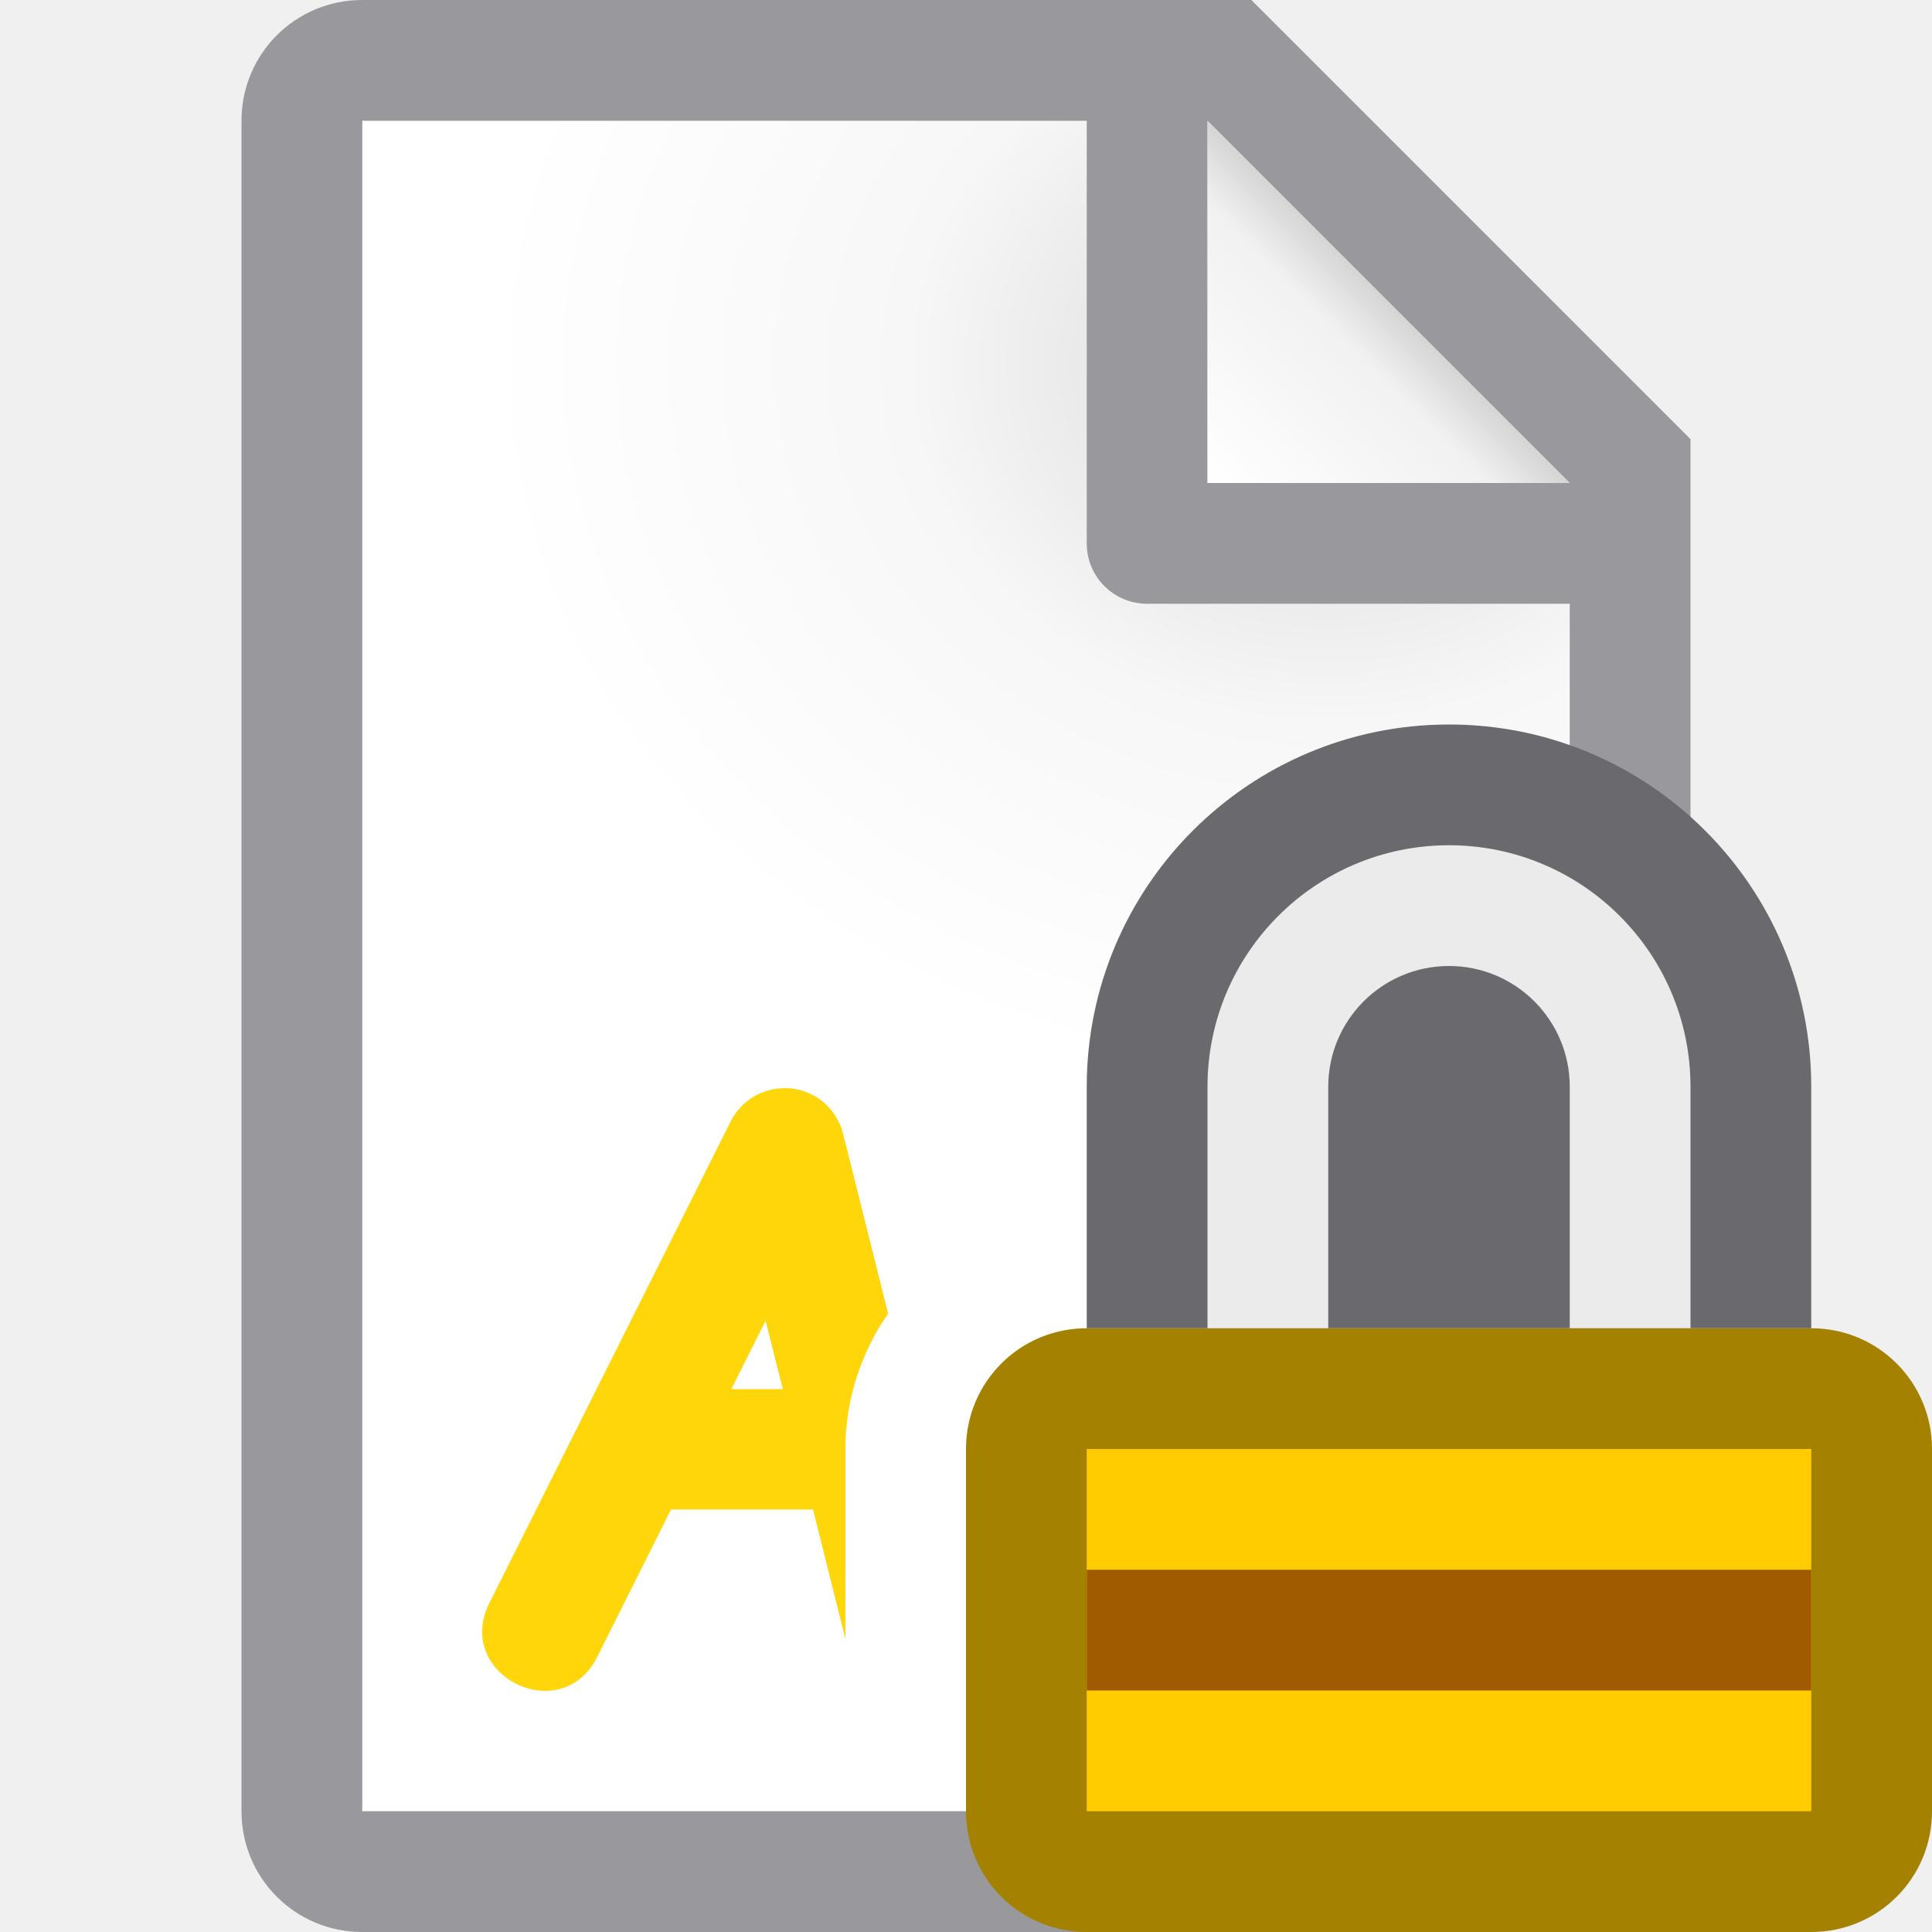
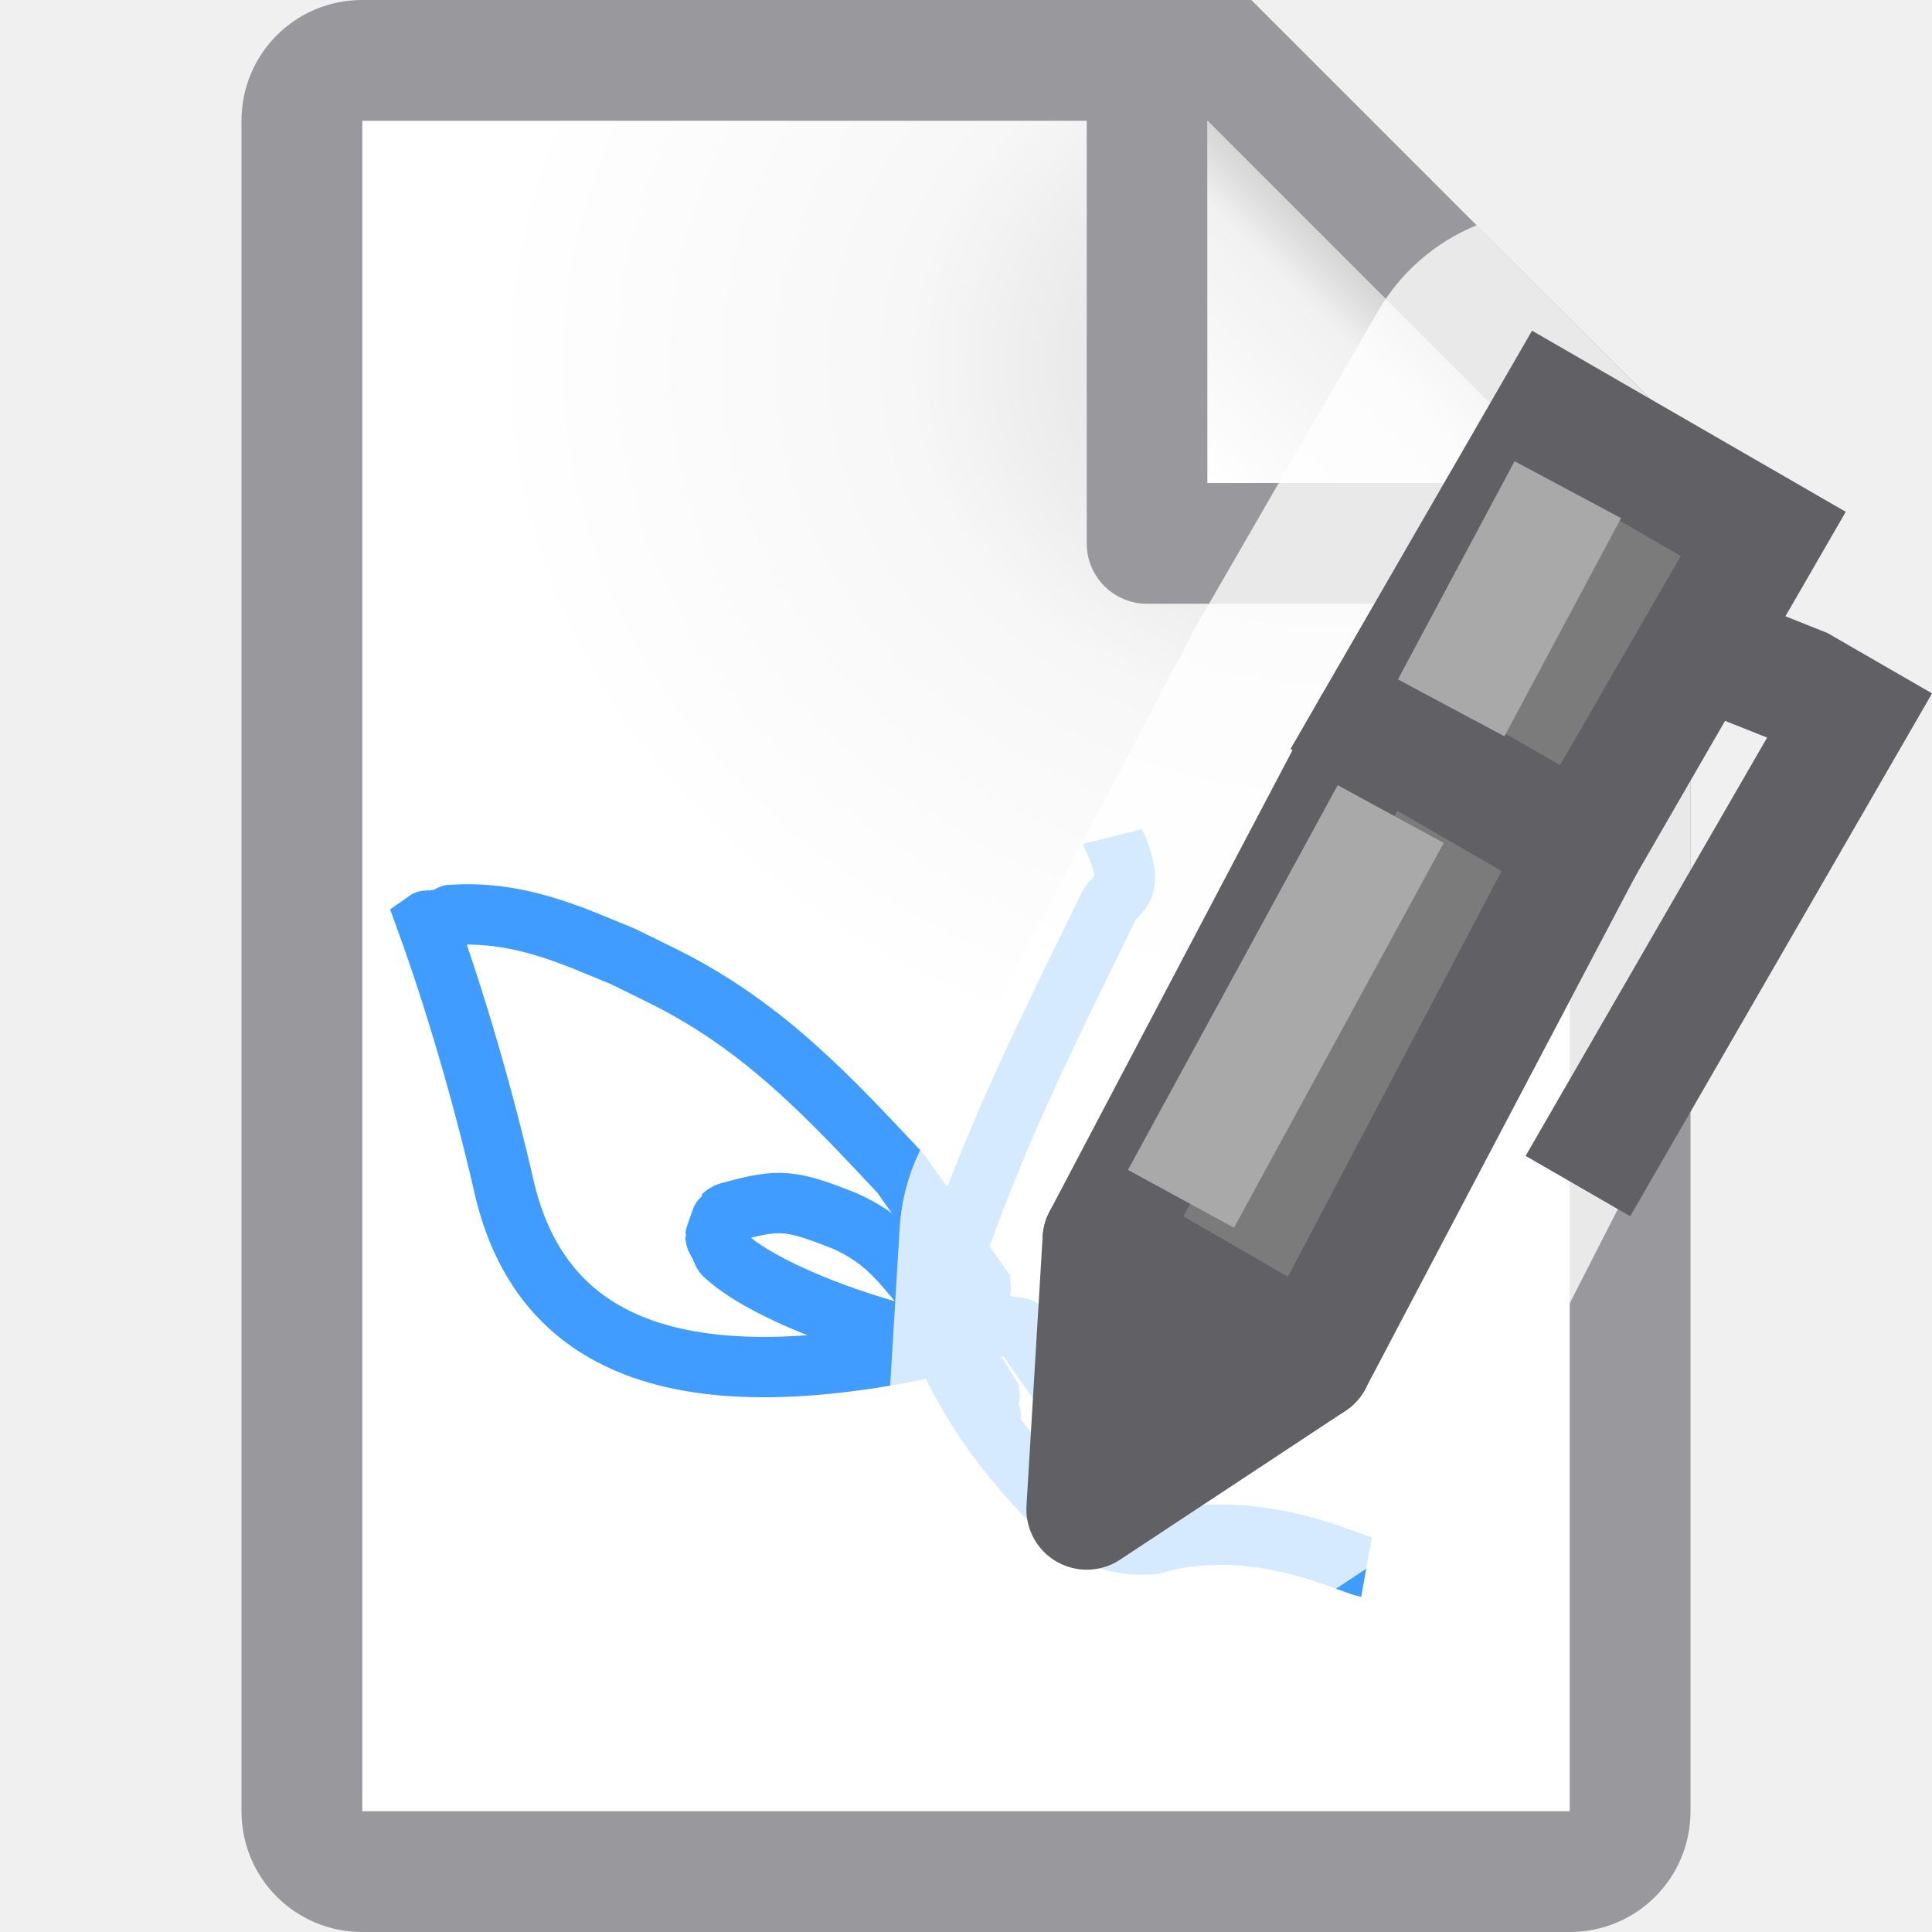
<svg xmlns="http://www.w3.org/2000/svg" viewBox="0 0 16 16">
  <linearGradient id="a" gradientUnits="userSpaceOnUse" x1="10" x2="11.5" y1="4" y2="2.5">
    <stop offset="0" stop-color="#fff" />
    <stop offset=".78" stop-color="#f1f1f1" />
    <stop offset="1" stop-color="#d5d5d5" />
  </linearGradient>
  <radialGradient id="b" cx="10.994" cy="4.428" gradientTransform="matrix(1.4 .00000004 -.00000001 1.2 -4.39185 -2.314129)" gradientUnits="userSpaceOnUse" r="5">
    <stop offset="0" stop-color="#d7d7d7" />
    <stop offset=".499" stop-color="#f7f7f7" />
    <stop offset="1" stop-color="#fff" />
  </radialGradient>
  <path d="m3 1v14h10v-11.295l-2.695-2.705z" fill="url(#b)" />
+   <path d="m8.086 10.93c-.107.071-.209.152-.32.214-2.432.533-3.315-.204-3.582-1.274-.171-.755-.414-1.588-.653-2.245.017-.012.005.033.023.032.018-.001.033-.031.052-.037.027-.009.048.004.075-.005.019-.006.033-.031.052-.037.577-.042 1.035.185 1.424.342.121.059.242.118.362.178.824.416 1.363 1.006 1.94 1.62l.091.129c.187.262.393.553.572.803.008.087-.091.223-.036.281.071.075.247.037.362.067.019.005.106.149.114.161l.663.932.251.353.091.129.023.032c.008.011.04.02.023.032-.017.012-.005-.045-.023-.032-.025.018-.003.06-.029.069-.042.014-.065-.018-.098-.027-.153-.042-.071-.011-.233-.107" fill="none" stroke="#409cff" stroke-width=".5" />
  <path d="m3 0c-.554 0-1 .446-1 1v14c0 .554.446 1 1 1h10c.554 0 1-.446 1-1v-10.5-.863l-3.637-3.637h-.863zm0 1h6v3.5c0 .277.223.5.5.5h3.5v10h-10zm7 0 3 3h-3z" fill="#98989d" />
  <path d="m10 1 3 3h-3z" fill="url(#a)" />
-   <path d="m9 11c-.554 0-1 .446-1 1v3c0 .554.446 1 1 1h6c.554 0 1-.446 1-1v-3c0-.554-.446-1-1-1h-1-1-2-1z" fill="#a48200" />
-   <path d="m6.51 9.012c-.193-.005-.372.102-.459.275l-1.998 3.988c-.298.595.594 1.042.893.447l.611-1.221h1.176l.268 1.07v-1.572c0-.413.132-.799.354-1.121l-.373-1.488c-.054-.218-.246-.373-.471-.379zm-.17 1.926.143.566h-.426z" fill="#ffd60a" fill-rule="evenodd" />
-   <path d="m12 6a3 3 0 0 0 -3 3v2h6v-2a3 3 0 0 0 -3-3z" fill="#69696e" />
-   <path d="m12 7a2 2 0 0 0 -2 2v2h1v-2a1 1 0 0 1 1-1 1 1 0 0 1 1 1v2h1v-2a2 2 0 0 0 -2-2z" fill="#ebebeb" />
-   <path d="m9 12h6v3h-6z" fill="#fc0" />
-   <path d="m9 13h6v1h-6z" fill="#a05a00" />
+   <path d="m9.213 6.928c.002.008.16.314.081.434-.035.053-.086.094-.116.15-.455.936-.875 1.755-1.245 2.801-.005.013-.082.211-.08.226-.043.468.193.819.302 1.124.106.089.01.08 0 0-.005-.04.045-.073.04-.113-.319-.5 0.0 0-.429-.406-.052-.029-.113-.04-.169-.06-.579-.138-1.297-.413-1.598-.692-.02-.02-.024-.051-.037-.076-.012-.025-.033-.048-.037-.076-0-.004.057-.167.06-.169.02-.02.048-.033.076-.037.398-.111.497-.095.927.074.386.169.505.396.728.639.009.018-.022.037-.02.056.217.731.67 1.3 1.106 1.726.192.179.43.279.734.26.856-.249 1.629.162 1.781.189" fill="none" stroke="#409cff" stroke-width=".5" />
+   <g transform="matrix(.8660254 .5 -.5 .8660254 -1.632908 -12.45762)">
+     <path d="m12.229 1.865c-.344.141-.632.392-.818.713l-1.5 2.598-2.237 4.249c-.131.227-.207.481-.223.742l-.135 2.232c-.057.949.681 1.758 1.631 1.787.348.011.692-.087.982-.279l1.865-1.232c.218-.144.4-.336.531-.562l1.674-3.274v-4.338-.863z" fill="#fff" fill-opacity=".784" transform="matrix(.8660254 -.5 .5 .8660254 7.642949 9.972161)" />
+     <path d="m20.5 9.5h2l.187 4.797h-2z" fill="#7b7b7b" stroke="#616165" stroke-linecap="round" stroke-linejoin="round" />
+     <path d="m20.5 6.5h2v3h-2z" fill="#7b7b7b" stroke="#616165" stroke-linecap="round" />
+     <path d="m22.987 7.001v1l.384-.056v4h1v-5h-1z" fill="#616165" />
+     <path d="m20.687 14.297 1 2 1-2z" fill="#616165" stroke="#616165" stroke-linecap="round" stroke-linejoin="round" />
+     <g fill="none" stroke="#a9a9a9">
+       <path d="m20.915 6.992.067 2.048" />
+       <path d="m20.988 10.052.089 3.628" />
+     </g>
+   </g>
</svg>
